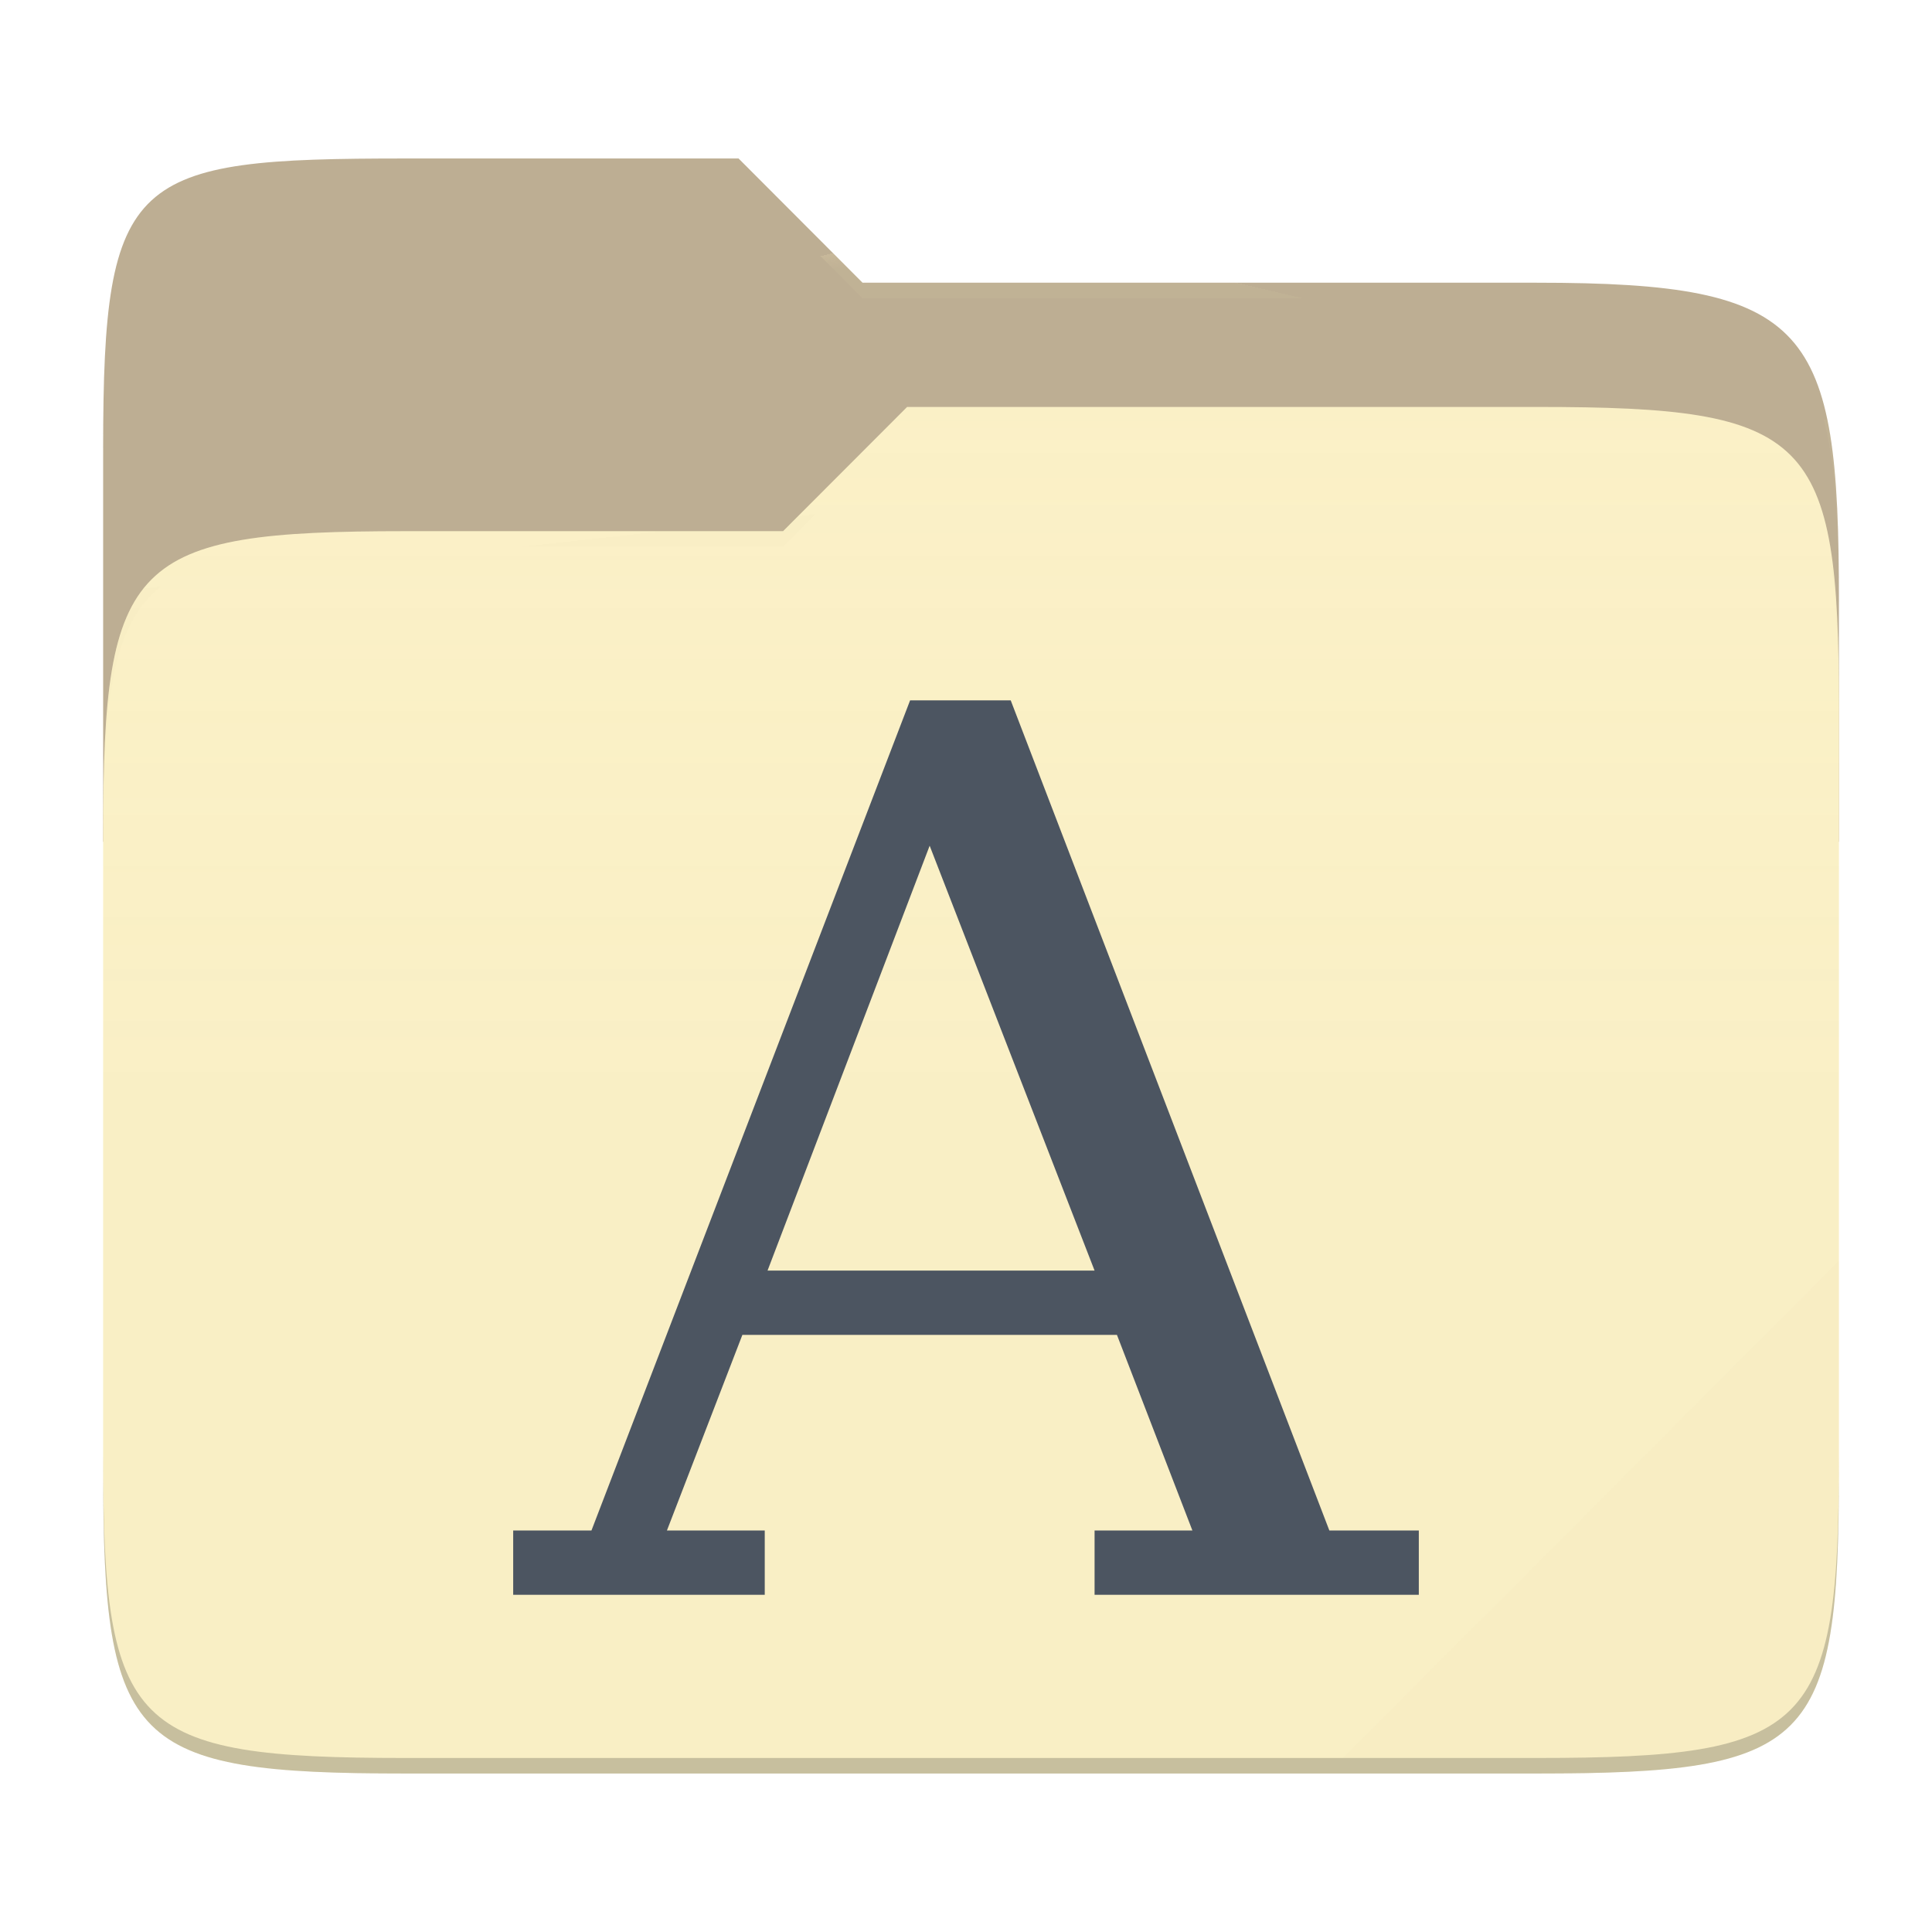
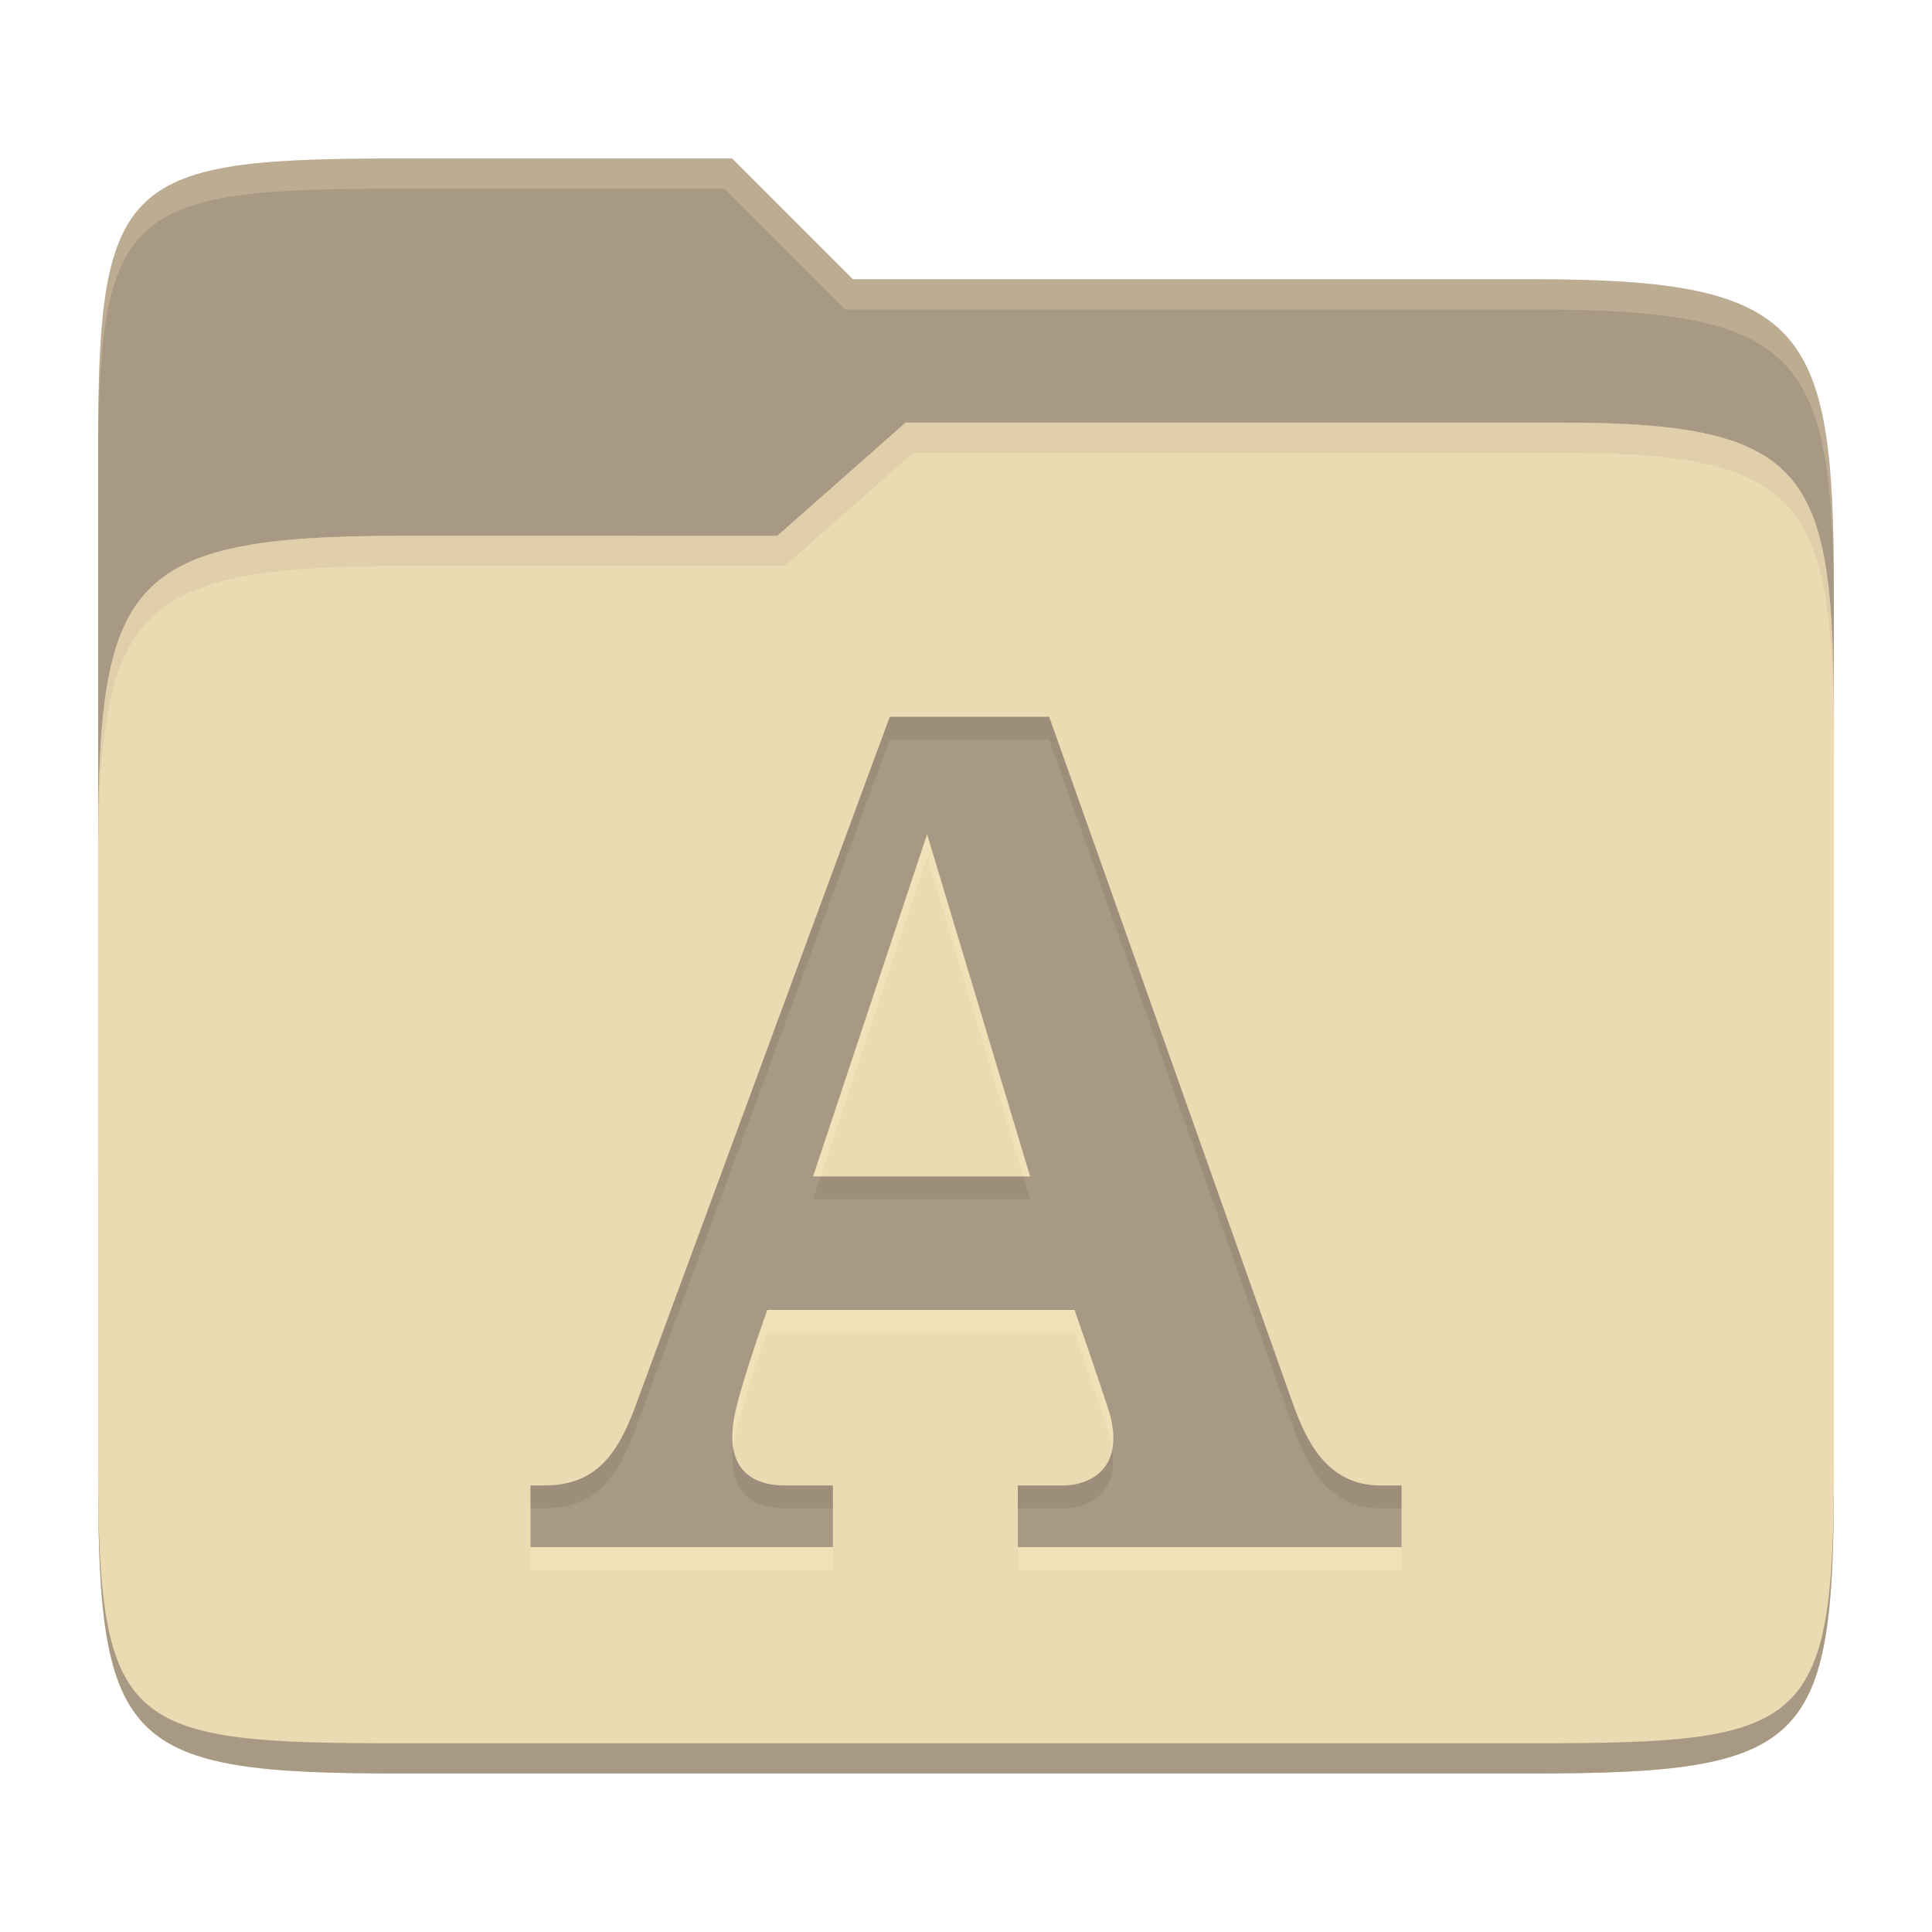
- <svg xmlns="http://www.w3.org/2000/svg" style="isolation:isolate" width="256" height="256">
-   <path fill="#bdae93" d="M53.705 21c-36.315 0-40.038 2.055-40.038 38.371v52.167h230V79.563c0-36.316-3.724-42.102-40.04-42.102h-89.335L97.864 21H53.705z" />
-   <path fill="#fbf1c7" d="M53.705 70.384c-36.317 0-40.038 3.73-40.038 40.045v84.524c0 36.316 3.721 40.047 40.038 40.047h149.923c36.317 0 40.039-3.731 40.039-40.047V93.969c0-36.316-3.722-40.047-40.04-40.047h-83.43l-16.438 16.462H53.705z" />
-   <linearGradient id="a" x2="0" y1=".5" y2="-.5" gradientTransform="matrix(230 0 0 181.0785 13.667 53.922)" gradientUnits="userSpaceOnUse">
-     <stop offset="0%" stop-color="#ebdbb2" stop-opacity=".07" />
-     <stop offset="67.282%" stop-color="#ebdbb2" stop-opacity="0" />
-   </linearGradient>
-   <path fill="url(#a)" d="M53.705 70.384c-36.317 0-40.038 3.73-40.038 40.045v84.524c0 36.316 3.721 40.047 40.038 40.047h149.923c36.317 0 40.039-3.731 40.039-40.047V93.969c0-36.316-3.722-40.047-40.04-40.047h-83.43l-16.438 16.462H53.705z" />
-   <g opacity=".4">
-     <radialGradient id="b" cx=".5" cy=".5" r=".272" fx=".5" fy=".136" gradientTransform="matrix(230 0 0 60.62014 13.667 21)" gradientUnits="userSpaceOnUse">
-       <stop offset="0%" stop-color="#ebdbb2" />
-       <stop offset="100%" stop-color="#ebdbb2" stop-opacity=".204" />
-     </radialGradient>
-     <path fill="url(#b)" d="M53.705 21c-36.315 0-40.038 2.055-40.038 38.371v2.06c0-36.317 3.723-38.374 40.038-38.374h44.16l16.427 16.46h89.336c36.315 0 40.039 5.787 40.039 42.103v-2.057c0-36.316-3.724-42.102-40.04-42.102h-89.335L97.864 21H53.705z" />
-   </g>
-   <g opacity=".4">
-     <radialGradient id="c" cx=".5" cy=".5" r=".272" fx=".482" fy=".211" gradientTransform="matrix(230 0 0 58.56504 13.667 53.922)" gradientUnits="userSpaceOnUse">
-       <stop offset="0%" stop-color="#ebdbb2" />
-       <stop offset="100%" stop-color="#ebdbb2" stop-opacity=".204" />
-     </radialGradient>
-     <path fill="url(#c)" d="M120.197 53.922l-16.438 16.462H53.705c-36.315 0-40.038 3.728-40.038 40.043v2.06c0-36.316 3.723-40.046 40.038-40.046h50.054l16.438-16.46h83.43c36.316 0 40.04 3.727 40.04 40.043v-2.057c0-36.316-3.724-40.045-40.04-40.045h-83.43z" />
-   </g>
-   <path fill="#ebdbb2" opacity=".1" d="M243.667 167.096l-65.715 65.845h25.676c36.315 0 40.039-3.727 40.039-40.043v-25.802z" />
-   <path opacity=".2" d="M13.667 192.898v2.057C13.667 231.27 17.39 235 53.705 235h149.923c36.315 0 40.039-3.73 40.039-40.045v-2.057c0 36.316-3.724 40.043-40.04 40.043H53.706c-36.315 0-40.038-3.727-40.038-40.043z" />
-   <g fill="#4c5561">
-     <path d="M120.593 92.802l-42.223 110H68v8.519h33.333v-8.519H88.37l10-25.925H148l10 25.925h-12.963v8.519H188v-8.519h-11.852l-42.222-110h-13.333zm2.592 19.26l21.852 56.296h-43.333l21.481-56.296z" />
-   </g>
+ <svg xmlns="http://www.w3.org/2000/svg" width="256" height="256" version="1.1">
+   <path d="m53.047 21c-36.322 0-40.047 2.481-40.047 37.772v96.653h230v-77.055c0-35.291-3.678-41.37-40-41.37h-90l-16-16z" fill="#a89984" />
+   <path d="m53 71c-36.338 0-39.996 6.144-39.996 41.397v83.653c0 35.313 3.686 38.951 40.002 38.951h149.99c36.316 0 40-3.639 40-38.951v-99.621c0-33.574-2.687-40.428-36-40.428h-87l-17 15z" fill="#ebdbb2" />
+   <path d="m243 193.99c0 35.291-3.653 37.006-39.974 37.006h-150.02c-36.319 0-40.005-1.715-40.005-37v2c0 35.641 4 39 40.005 39h150.02c36.399 0 39.974-3.727 39.974-38.998z" fill="#a89984" />
+   <path d="m120 56-17 15h-50c-36.156 0-39.996 5.917-39.996 41.433v4.141c0-35.295 3.684-41.574 39.996-41.574h51l17-15 86.001-0.011c33.136-0.004 35.999 7.05 35.999 40.591v-4.141c0-33.541-2.649-40.44-36-40.44z" fill="#d5c4a1" opacity=".5" />
+   <path d="m97 21-43.953 1e-6c-36.322 0-40.052 2.451-40.052 37.744v3.91c0-35.291 3.682-37.655 40.005-37.655h43l16 16h91c36.322 0 40 5.989 40 41.281v-3.907c0-35.291-3.678-41.373-40-41.373h-90z" fill="#ebdbb2" opacity=".3" />
+   <path d="m117.9 97.984-33.428 90.603c-2.417 6.799-5.253 11.248-12.324 11.248h-1.857v8.165h40.076v-8.165h-6.477c-2.983 0-8.617-1.155-6.323-10.329 1.058-4.402 4.098-12.937 4.098-12.937h40.72s3.174 9.118 4.65 13.709c2.111 7.741-3.085 9.562-6.17 9.562h-6.001v8.165h50.849v-8.165h-2.778c-7.213 0-9.92-6.084-11.711-11.095l-32.202-90.76zm4.942 15.559 13.66 45.349h-28.776z" fill="#fbf1c7" opacity=".3" />
+   <path d="m117.9 94.98-33.428 90.603c-2.417 6.799-5.253 11.248-12.324 11.248h-1.857v8.165h40.076v-8.165h-6.477c-2.983 0-8.617-1.155-6.323-10.329 1.058-4.402 4.098-12.937 4.098-12.937h40.72s3.174 9.118 4.65 13.709c2.111 7.741-3.085 9.562-6.17 9.562h-6.001v8.165h50.849v-8.165h-2.778c-7.213 0-9.92-6.084-11.711-11.095l-32.202-90.76zm4.942 15.559 13.66 45.349h-28.776z" fill="#a89984" />
+   <path d="m117.9 94.98-33.428 90.602c-2.417 6.799-5.253 11.248-12.324 11.248h-1.857v3.022h1.857c7.071 0 9.907-4.449 12.324-11.248l33.428-90.604h21.123l32.201 90.76c1.791 5.011 4.497 11.096 11.711 11.096h2.777v-3.019h-2.777c-7.213 0-9.92-6.085-11.711-11.096l-32.201-90.76zm-9.168 60.908-1.006 3.019h28.775l-0.91-3.019zm-11.584 35.93c-0.849 7.058 4.032 8.033 6.742 8.033h6.477v-3.022h-6.477c-2.265 0-6.052-0.675-6.742-5.012zm50.244 0.227c-0.721 3.768-4.216 4.791-6.527 4.791h-6v3.019h6c2.836 0 7.439-1.551 6.527-7.811z" fill="#282828" opacity=".1" />
</svg>
